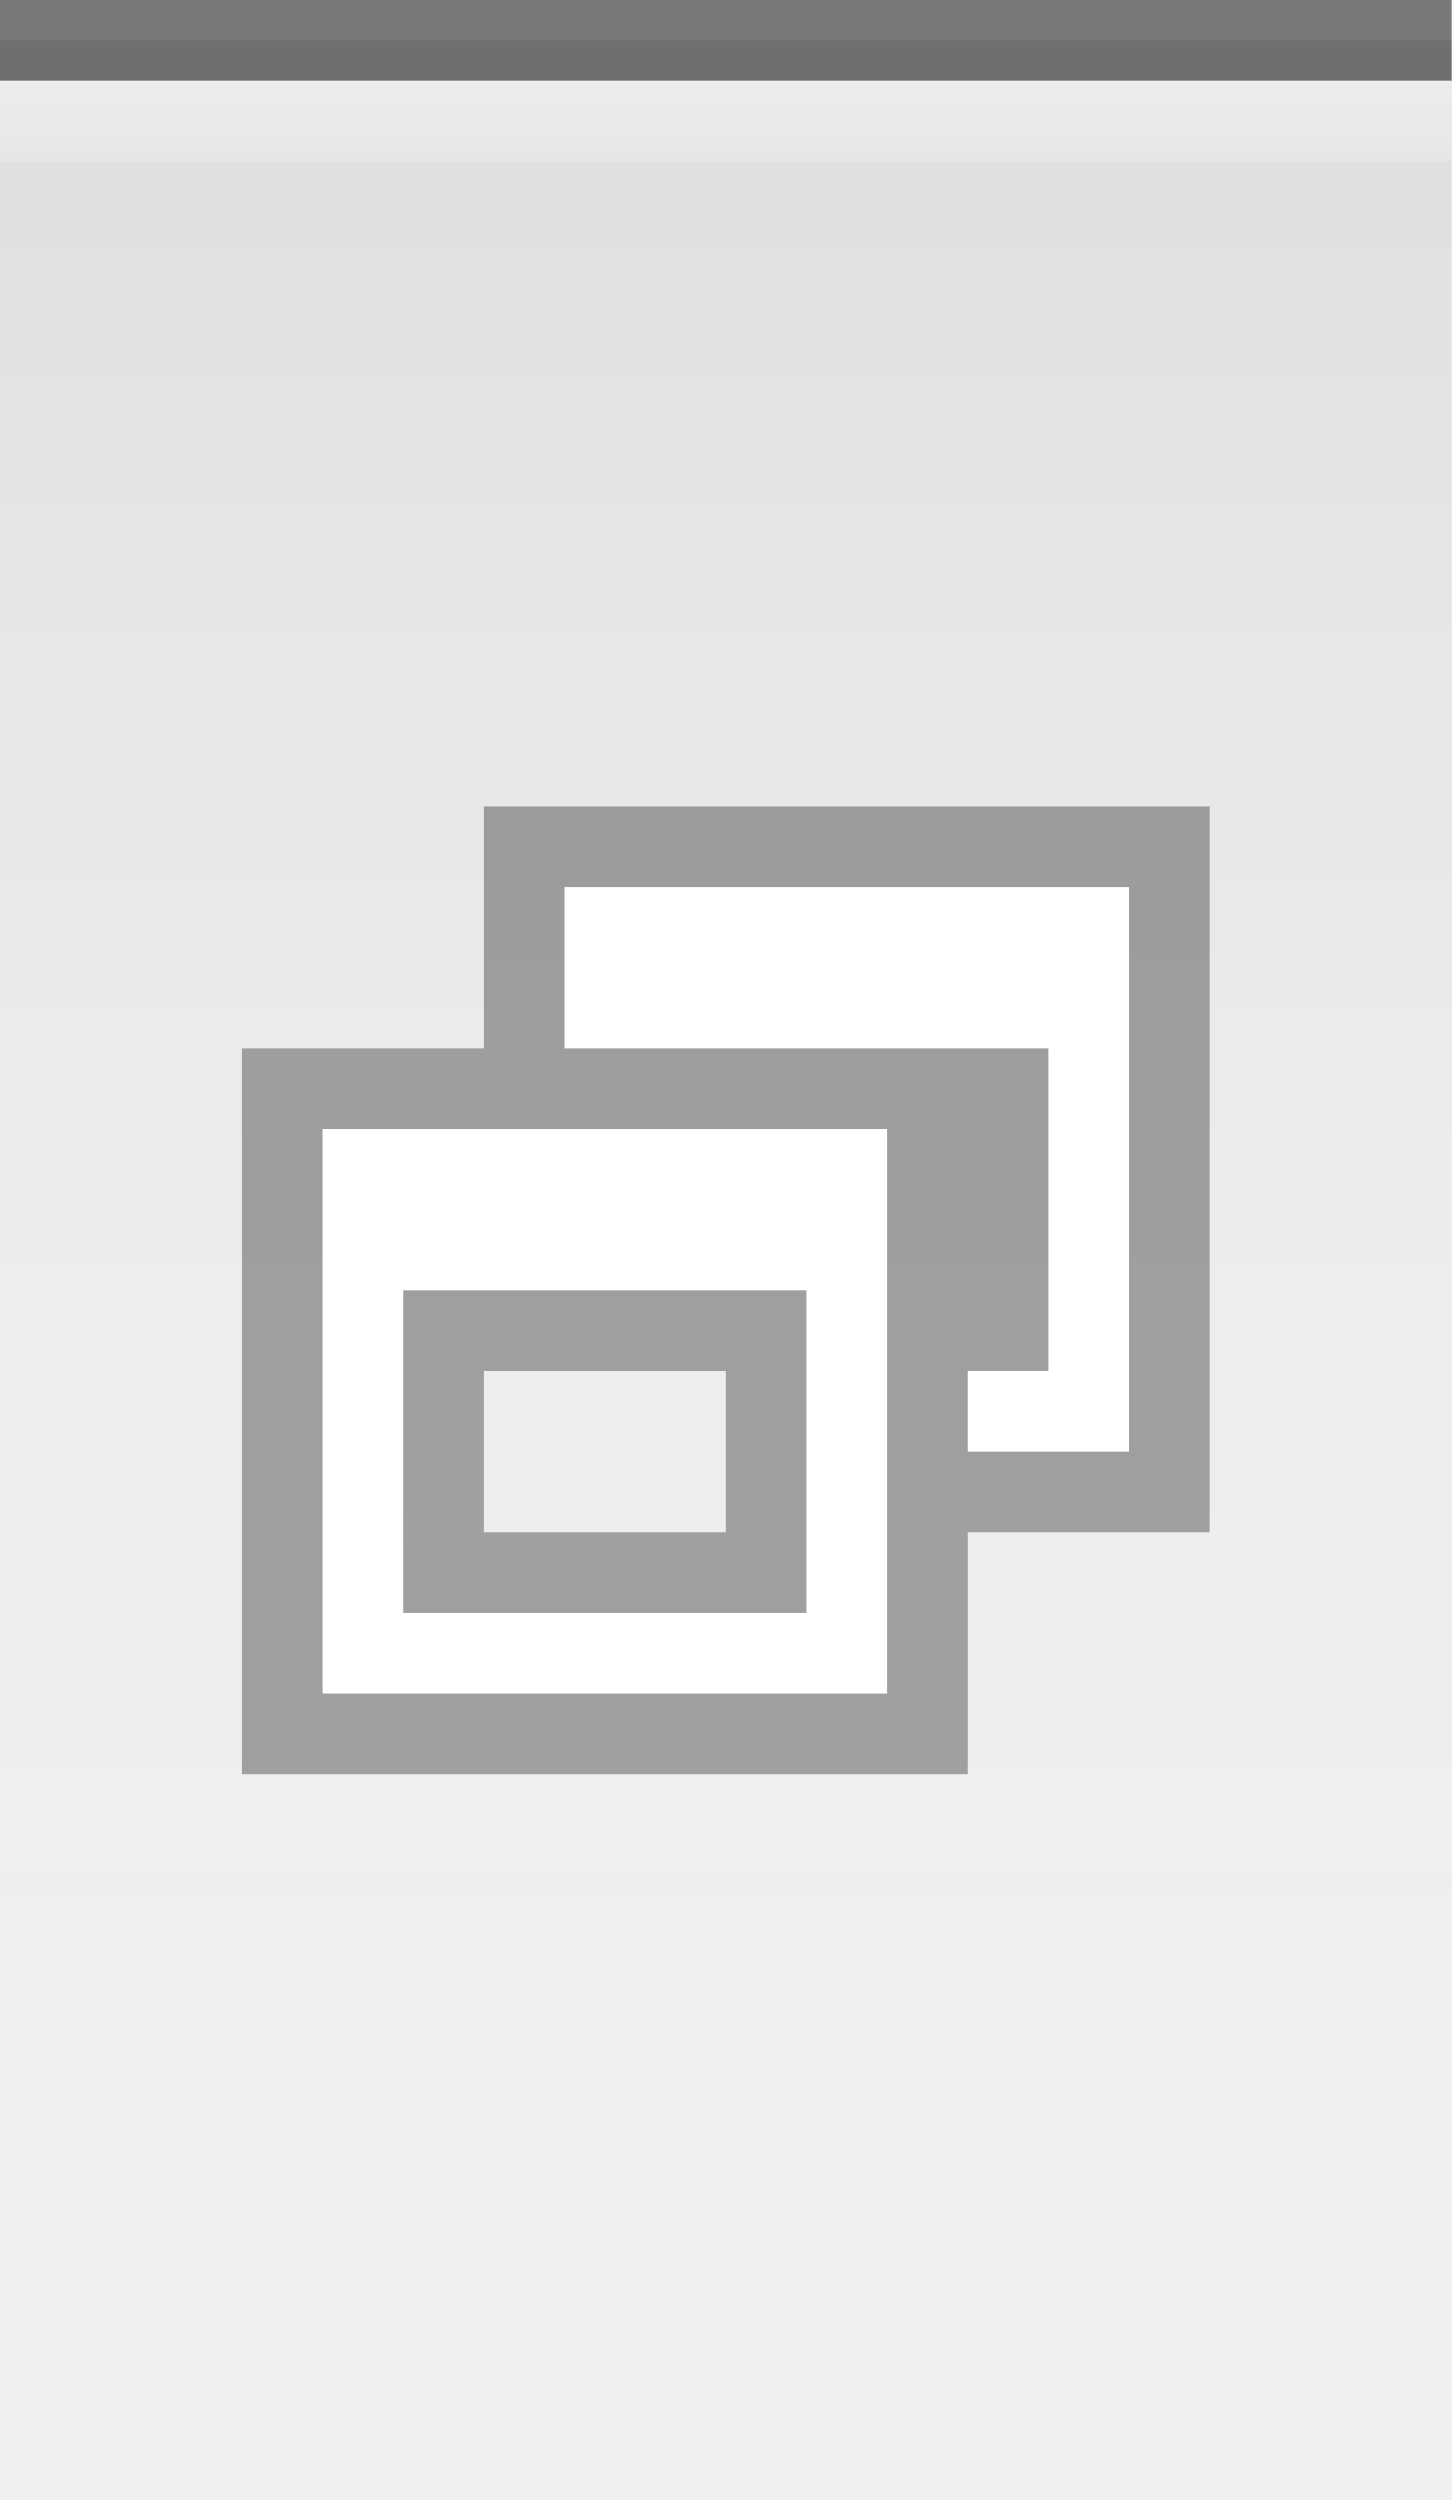
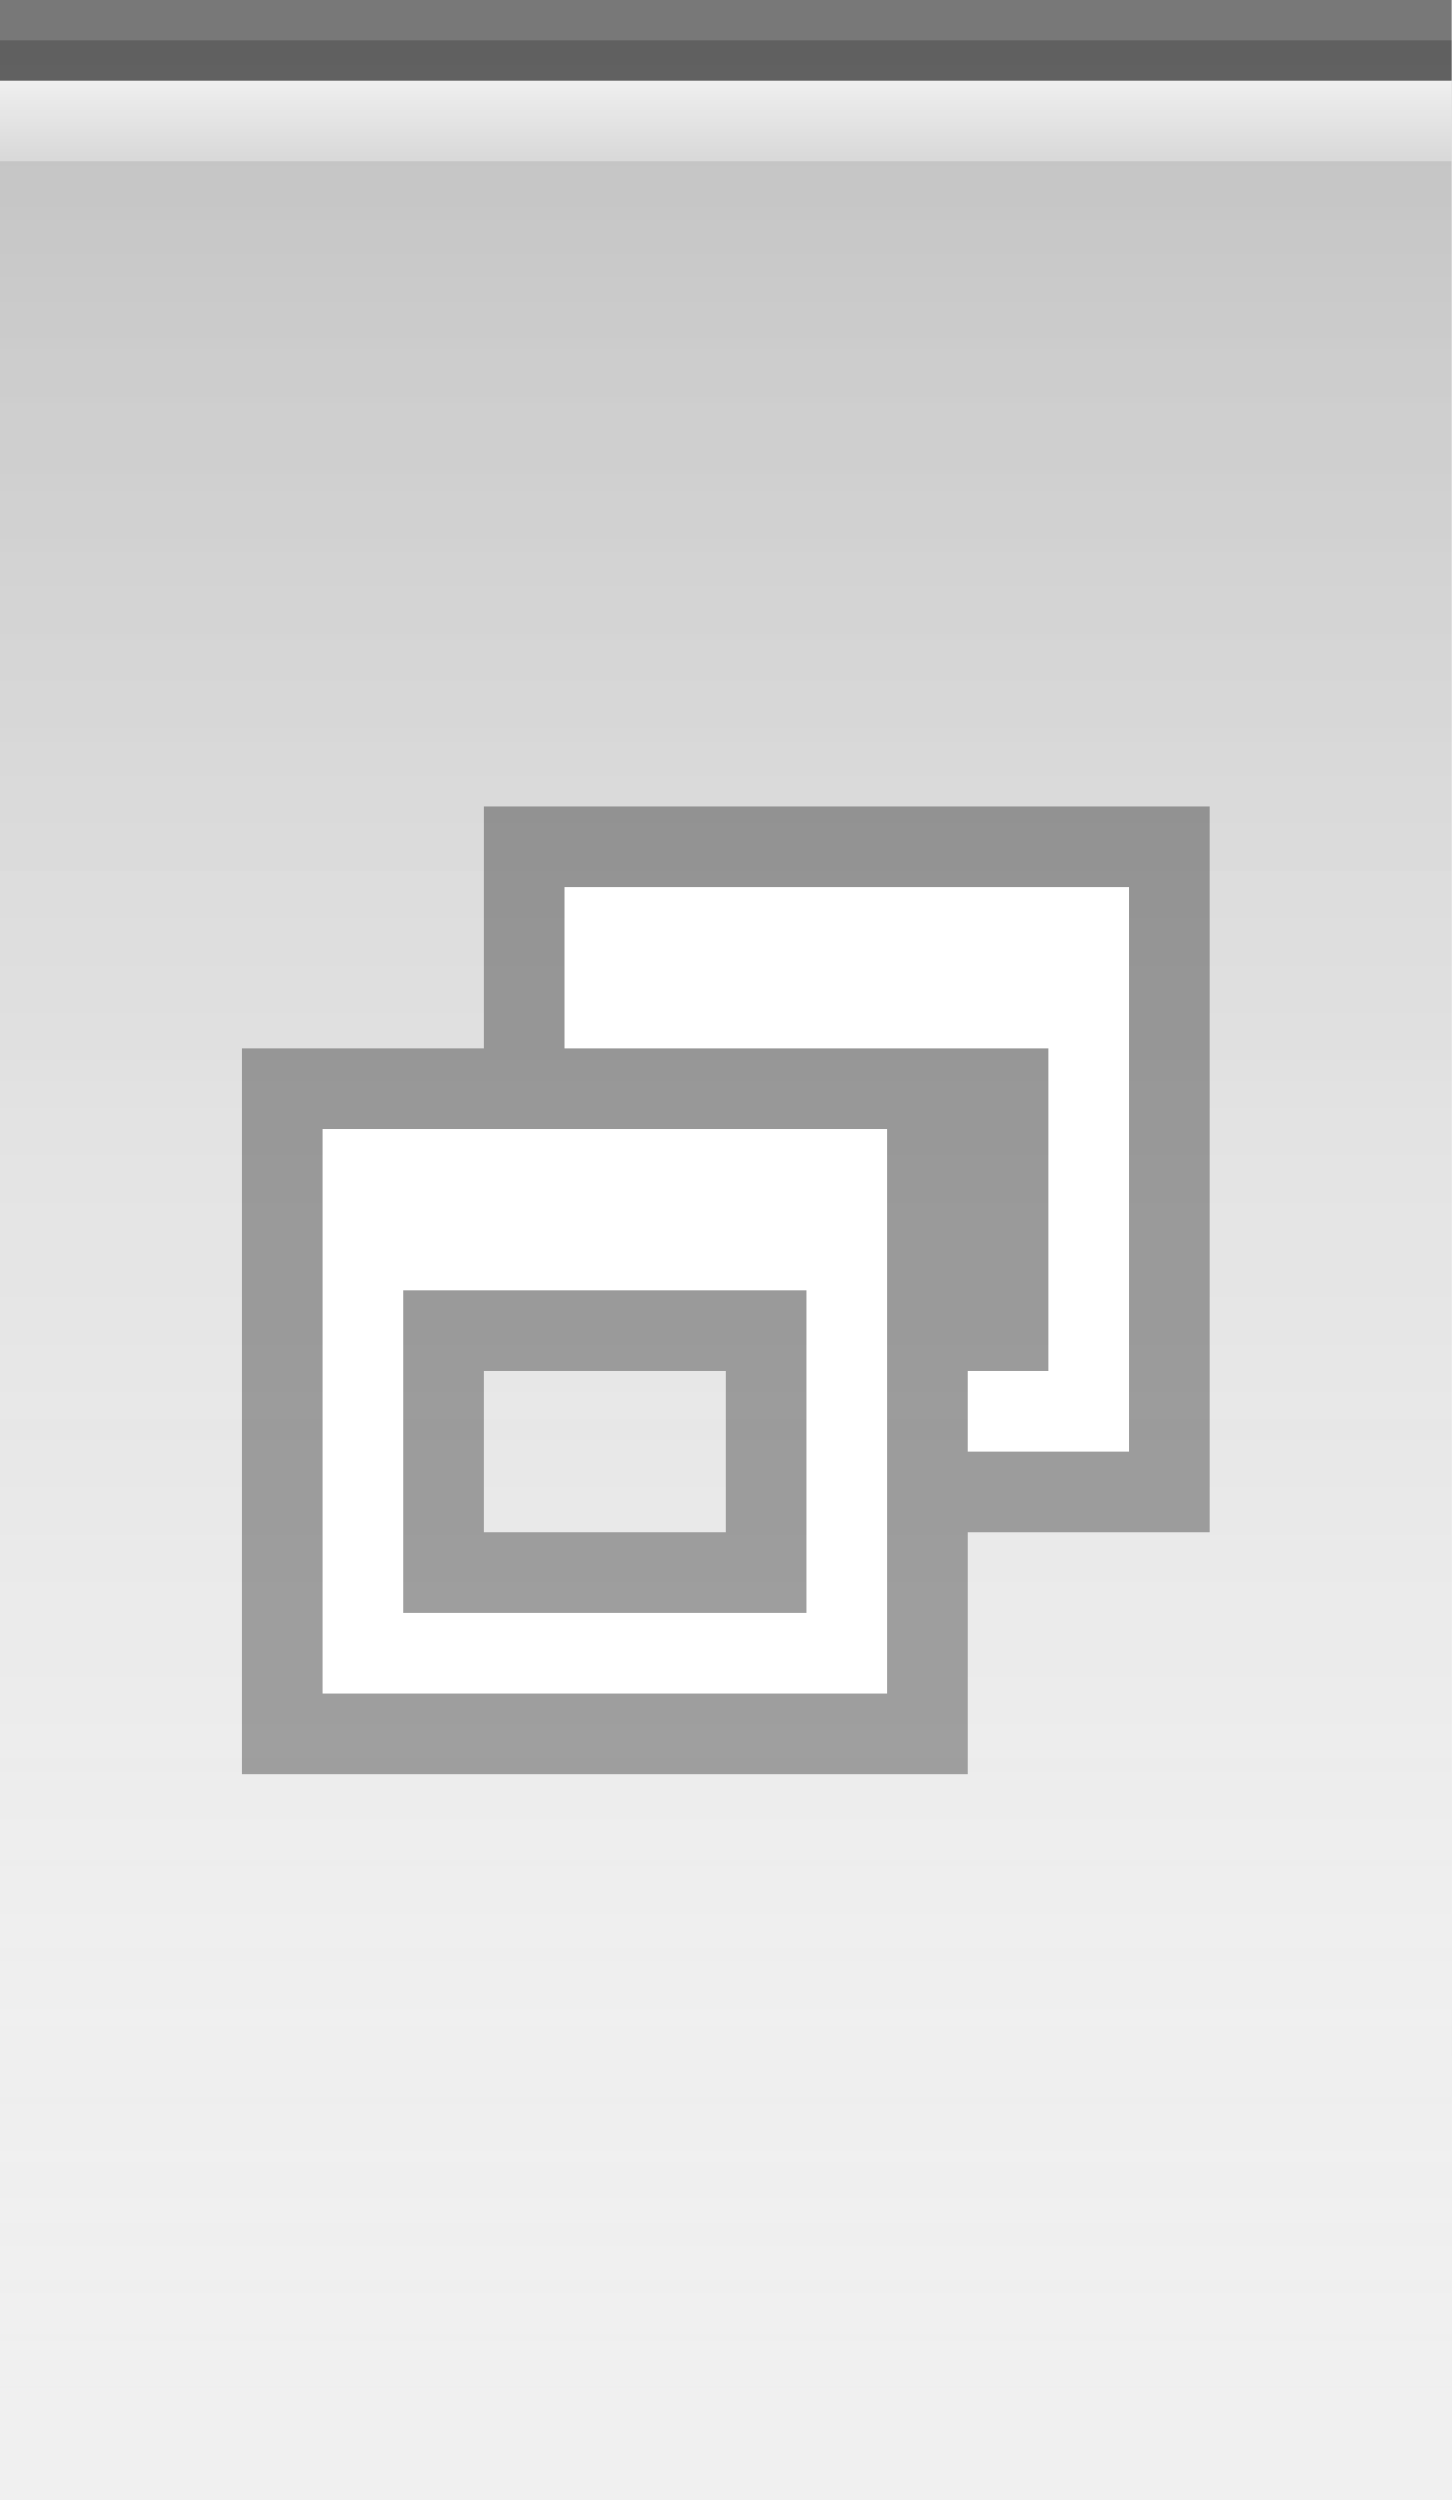
<svg xmlns="http://www.w3.org/2000/svg" xmlns:xlink="http://www.w3.org/1999/xlink" width="18" height="31" id="svg2" version="1.0">
  <defs id="defs4">
    <linearGradient id="linearGradient5873">
      <stop id="stop5875" offset="0" style="stop-color:white;stop-opacity:.75;" />
      <stop id="stop5877" offset="1" style="stop-color:white;stop-opacity:0;" />
    </linearGradient>
    <linearGradient id="linearGradient5847">
-       <stop id="stop5849" offset="0" style="stop-color:black;stop-opacity:0.075;" />
+       <stop id="stop5849" offset="0" style="stop-color:black;stop-opacity:0.20;" />
      <stop id="stop5851" offset="1" style="stop-color:white;stop-opacity:0;" />
    </linearGradient>
    <linearGradient xlink:href="#linearGradient5847" id="linearGradient6945" gradientUnits="userSpaceOnUse" x1="0" y1="0.5" x2="0" y2="30.5" gradientTransform="matrix(1,0,0,1,0,0)" />
    <linearGradient xlink:href="#linearGradient5873" id="linearGradient6962" x1="0" y1="0" x2="0" y2="9" gradientUnits="userSpaceOnUse" gradientTransform="matrix(1,0,0,0.2,0,1)" />
  </defs>
  <g id="layer2" style="display:inline">
    <path style="fill:url(#linearGradient6945);fill-opacity:1;fill-rule:evenodd;stroke:none;stroke-width:1;stroke-linecap:square;stroke-linejoin:miter;stroke-miterlimit:4;stroke-dasharray:none;stroke-opacity:1" d="M 0,0.5 L 18,0.5 C 18,0.5 18,31 18,31 L 0,31 L 0,0.5 z " id="path6057" />
  </g>
  <g id="layer3">
-     <path style="fill:url(#linearGradient6962);fill-opacity:0.60;fill-rule:evenodd;stroke:none;stroke-width:1px;stroke-linecap:square;stroke-linejoin:miter;stroke-opacity:1" d="M 0,1 L 18,1 C 18,1 18,2 18,2 L 0,2 L 0,1 z " id="path6061" />
+     <path style="fill:url(#linearGradient6962);fill-opacity:1.00;fill-rule:evenodd;stroke:none;stroke-width:1px;stroke-linecap:square;stroke-linejoin:miter;stroke-opacity:1" d="M 0,1 L 18,1 C 18,1 18,2 18,2 L 0,2 L 0,1 z " id="path6061" />
  </g>
  <g id="layer1" style="display:inline">
    <path style="fill:none;fill-opacity:0.50;fill-rule:evenodd;stroke:black;stroke-width:1px;stroke-linecap:square;stroke-linejoin:miter;stroke-opacity:0.50" d="M 0.5,0.5 L 17.5,0.5" id="path6059" />
  </g>
  <g id="g20">
    <g style="display:inline" id="g1626" transform="translate(3,10)">
      <path id="rect2318" d="M 3,0 L 3,3 L 0,3 L 0,12 L 9,12 L 9,9 L 12,9 L 12,0 L 3,0 z M 3,7 L 6,7 L 6,9 L 3,9 L 3,7 z " style="opacity:0.33;fill:black;fill-opacity:1;stroke:black;stroke-width:0;stroke-linecap:butt;stroke-miterlimit:4;stroke-dasharray:none;stroke-opacity:1;display:inline" />
      <path id="rect2331" d="M 4,1 L 4,3 L 5,3 L 9,3 L 10,3 L 10,7 L 9,7 L 9,8 L 11,8 L 11,1 L 4,1 z " style="opacity:1;fill:white;fill-opacity:1;stroke:black;stroke-width:0;stroke-linecap:butt;stroke-miterlimit:4;stroke-dasharray:none;stroke-opacity:1" />
      <path id="rect2371" d="M 1,4 L 1,11 L 8,11 L 8,4 L 1,4 z M 2,6 L 7,6 L 7,10 L 2,10 L 2,6 z " style="opacity:1;fill:white;fill-opacity:1;stroke:black;stroke-width:0;stroke-linecap:butt;stroke-miterlimit:4;stroke-dasharray:none;stroke-opacity:1" />
    </g>
  </g>
</svg>
